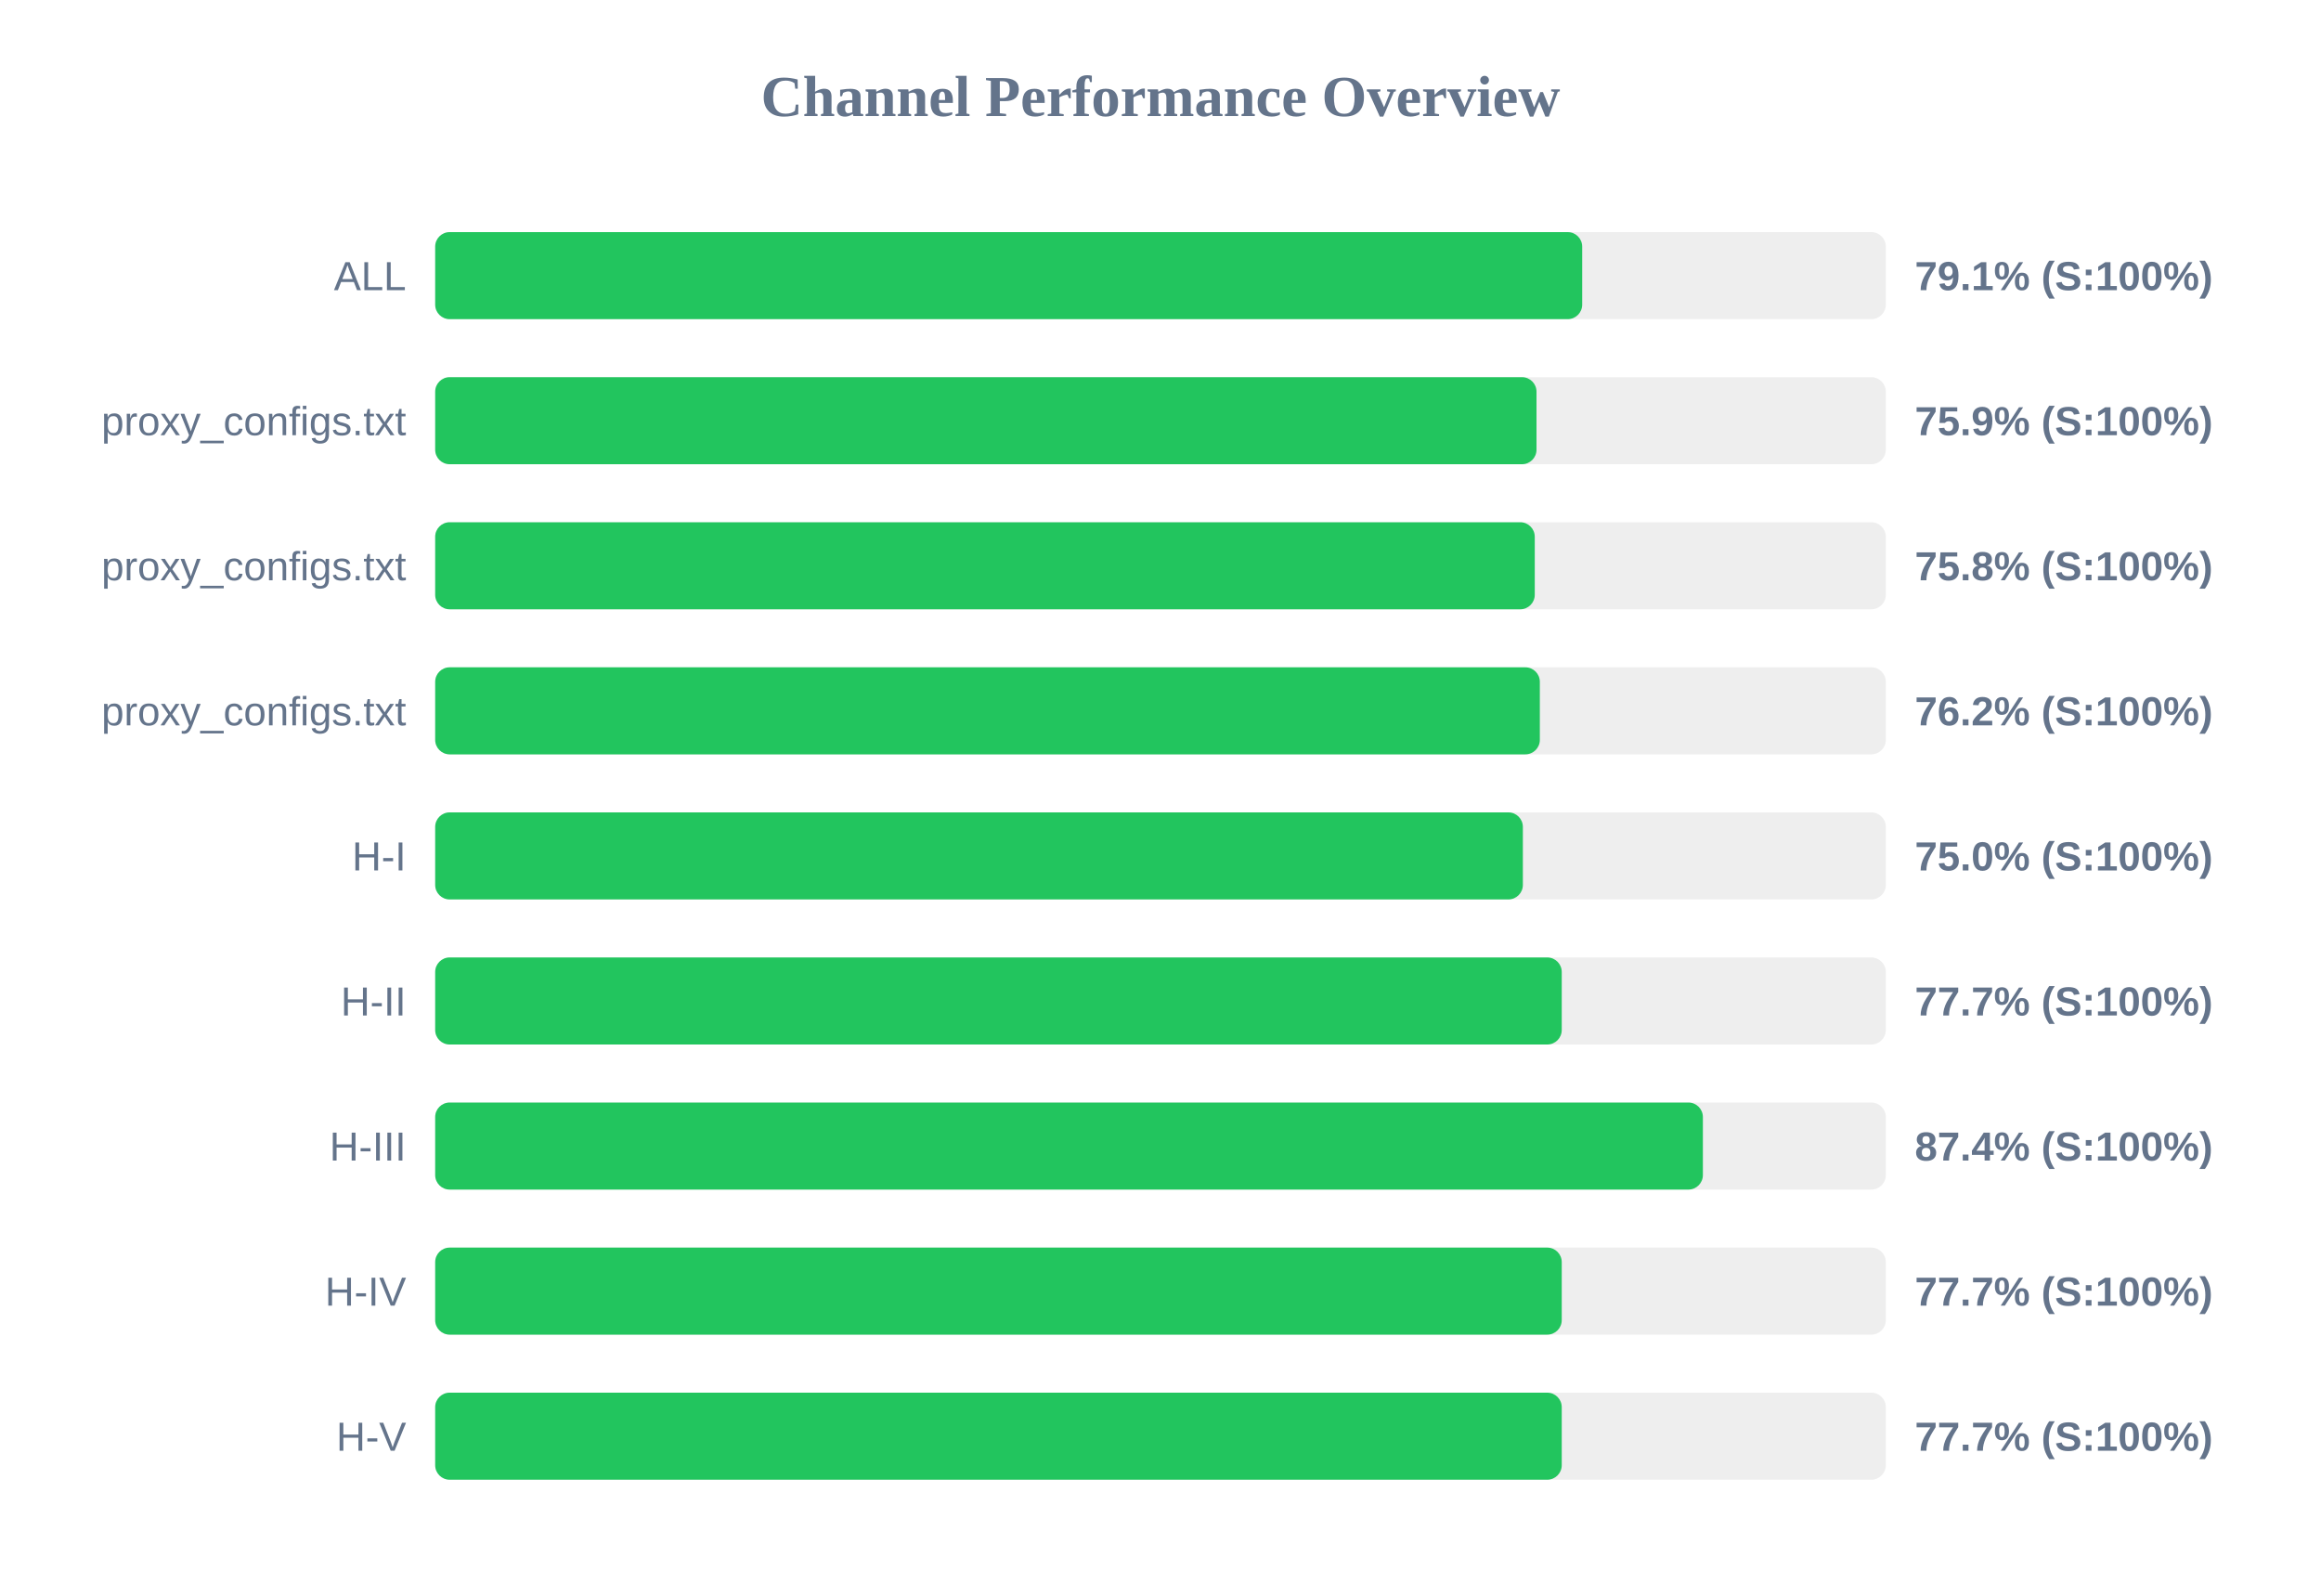
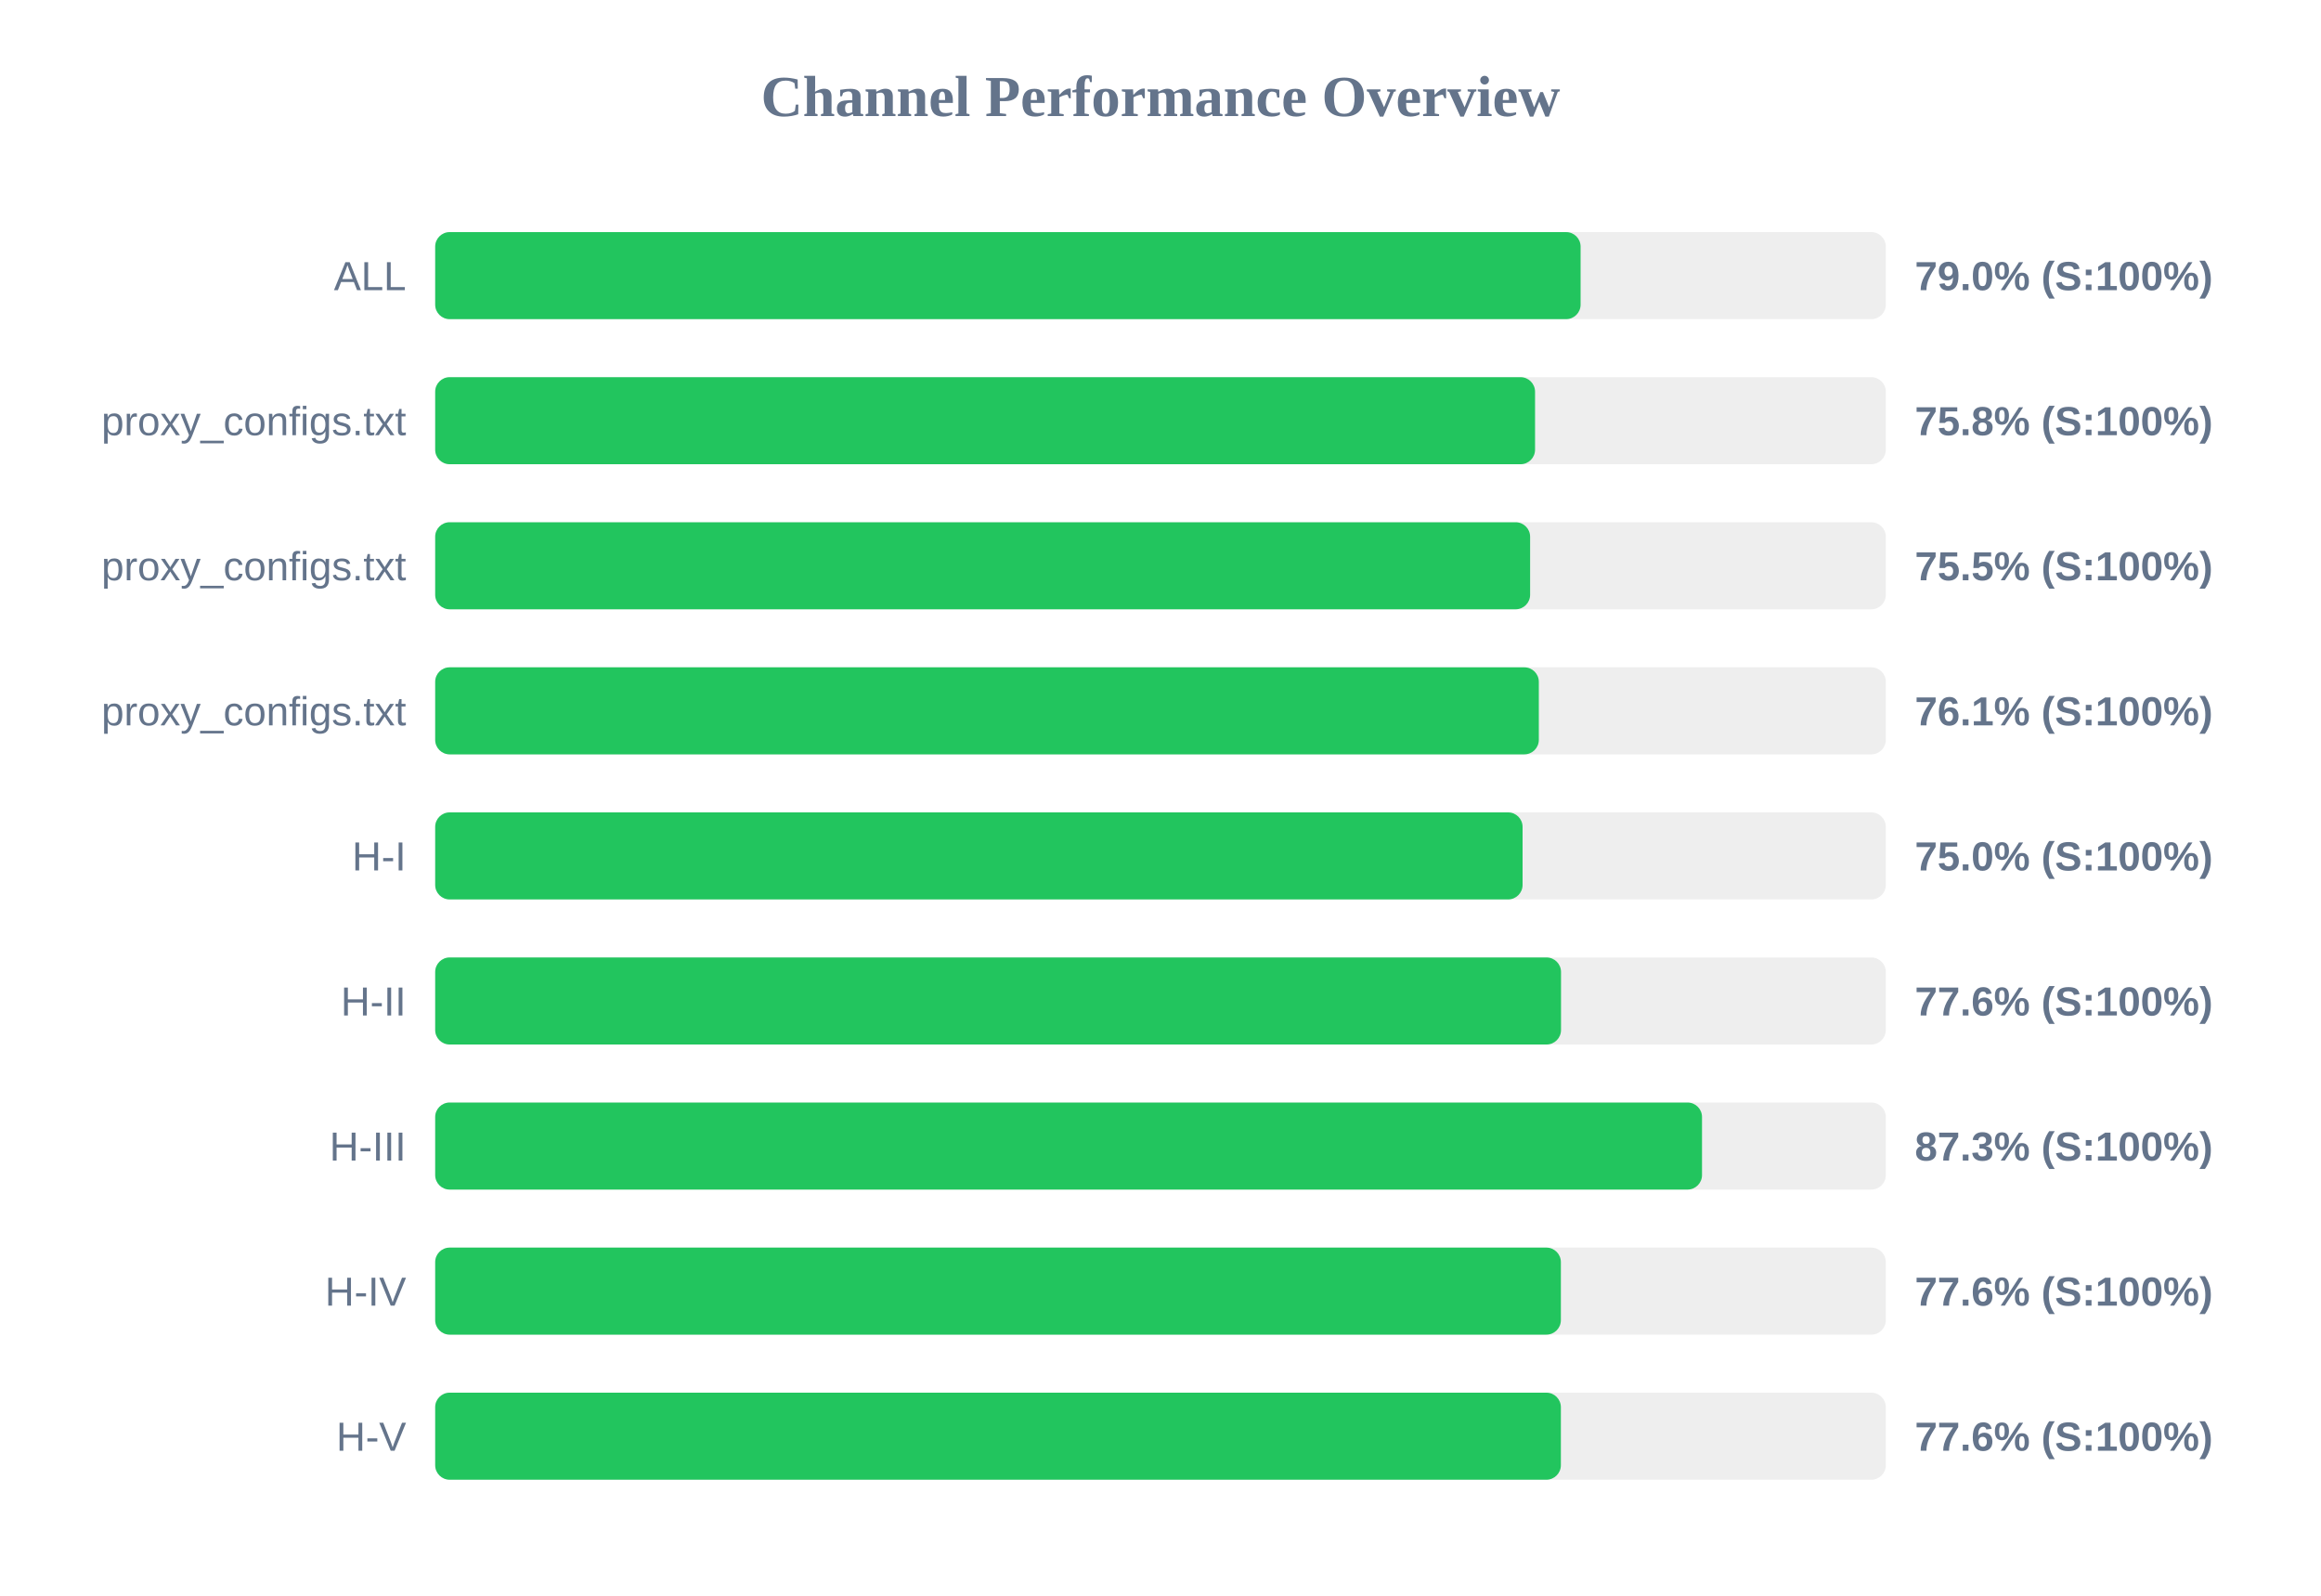
<svg xmlns="http://www.w3.org/2000/svg" width="800" height="550" version="1.1">
  <style>
        .row { font: 14px Arial; fill: #64748b; }
        .score { font: bold 14px Arial; fill: #64748b; }
    </style>
  <text x="400" y="40" text-anchor="middle" font-size="20px" font-weight="bold" fill="#64748b">Channel Performance Overview</text>
  <rect x="150" y="80" width="500" height="30" fill="#eee" rx="5" />
-   <rect x="150" y="80" width="395.35" height="30" fill="#22c55e" rx="5" />
+   <rect x="150" y="80" width="394.8" height="30" fill="#22c55e" rx="5" />
  <text x="140" y="100" text-anchor="end" class="row">ALL</text>
-   <text x="660" y="100" text-anchor="start" class="score">79.1% (S:100%)</text>
+   <text x="660" y="100" text-anchor="start" class="score">79.0% (S:100%)</text>
  <rect x="150" y="130" width="500" height="30" fill="#eee" rx="5" />
-   <rect x="150" y="130" width="379.6" height="30" fill="#22c55e" rx="5" />
+   <rect x="150" y="130" width="379.1" height="30" fill="#22c55e" rx="5" />
  <text x="140" y="150" text-anchor="end" class="row">proxy_configs.txt</text>
-   <text x="660" y="150" text-anchor="start" class="score">75.9% (S:100%)</text>
+   <text x="660" y="150" text-anchor="start" class="score">75.8% (S:100%)</text>
  <rect x="150" y="180" width="500" height="30" fill="#eee" rx="5" />
-   <rect x="150" y="180" width="379.0" height="30" fill="#22c55e" rx="5" />
+   <rect x="150" y="180" width="377.4" height="30" fill="#22c55e" rx="5" />
  <text x="140" y="200" text-anchor="end" class="row">proxy_configs.txt</text>
-   <text x="660" y="200" text-anchor="start" class="score">75.8% (S:100%)</text>
+   <text x="660" y="200" text-anchor="start" class="score">75.5% (S:100%)</text>
  <rect x="150" y="230" width="500" height="30" fill="#eee" rx="5" />
-   <rect x="150" y="230" width="380.75" height="30" fill="#22c55e" rx="5" />
+   <rect x="150" y="230" width="380.4" height="30" fill="#22c55e" rx="5" />
  <text x="140" y="250" text-anchor="end" class="row">proxy_configs.txt</text>
-   <text x="660" y="250" text-anchor="start" class="score">76.2% (S:100%)</text>
+   <text x="660" y="250" text-anchor="start" class="score">76.1% (S:100%)</text>
  <rect x="150" y="280" width="500" height="30" fill="#eee" rx="5" />
-   <rect x="150" y="280" width="374.9" height="30" fill="#22c55e" rx="5" />
+   <rect x="150" y="280" width="374.8" height="30" fill="#22c55e" rx="5" />
  <text x="140" y="300" text-anchor="end" class="row">H-I</text>
  <text x="660" y="300" text-anchor="start" class="score">75.0% (S:100%)</text>
  <rect x="150" y="330" width="500" height="30" fill="#eee" rx="5" />
-   <rect x="150" y="330" width="388.3" height="30" fill="#22c55e" rx="5" />
+   <rect x="150" y="330" width="388.05" height="30" fill="#22c55e" rx="5" />
  <text x="140" y="350" text-anchor="end" class="row">H-II</text>
-   <text x="660" y="350" text-anchor="start" class="score">77.7% (S:100%)</text>
+   <text x="660" y="350" text-anchor="start" class="score">77.6% (S:100%)</text>
  <rect x="150" y="380" width="500" height="30" fill="#eee" rx="5" />
-   <rect x="150" y="380" width="436.95" height="30" fill="#22c55e" rx="5" />
+   <rect x="150" y="380" width="436.65" height="30" fill="#22c55e" rx="5" />
  <text x="140" y="400" text-anchor="end" class="row">H-III</text>
-   <text x="660" y="400" text-anchor="start" class="score">87.4% (S:100%)</text>
+   <text x="660" y="400" text-anchor="start" class="score">87.3% (S:100%)</text>
  <rect x="150" y="430" width="500" height="30" fill="#eee" rx="5" />
-   <rect x="150" y="430" width="388.3" height="30" fill="#22c55e" rx="5" />
+   <rect x="150" y="430" width="388.0" height="30" fill="#22c55e" rx="5" />
  <text x="140" y="450" text-anchor="end" class="row">H-IV</text>
-   <text x="660" y="450" text-anchor="start" class="score">77.7% (S:100%)</text>
+   <text x="660" y="450" text-anchor="start" class="score">77.6% (S:100%)</text>
  <rect x="150" y="480" width="500" height="30" fill="#eee" rx="5" />
-   <rect x="150" y="480" width="388.3" height="30" fill="#22c55e" rx="5" />
+   <rect x="150" y="480" width="388.0" height="30" fill="#22c55e" rx="5" />
  <text x="140" y="500" text-anchor="end" class="row">H-V</text>
-   <text x="660" y="500" text-anchor="start" class="score">77.7% (S:100%)</text>
+   <text x="660" y="500" text-anchor="start" class="score">77.6% (S:100%)</text>
</svg>
